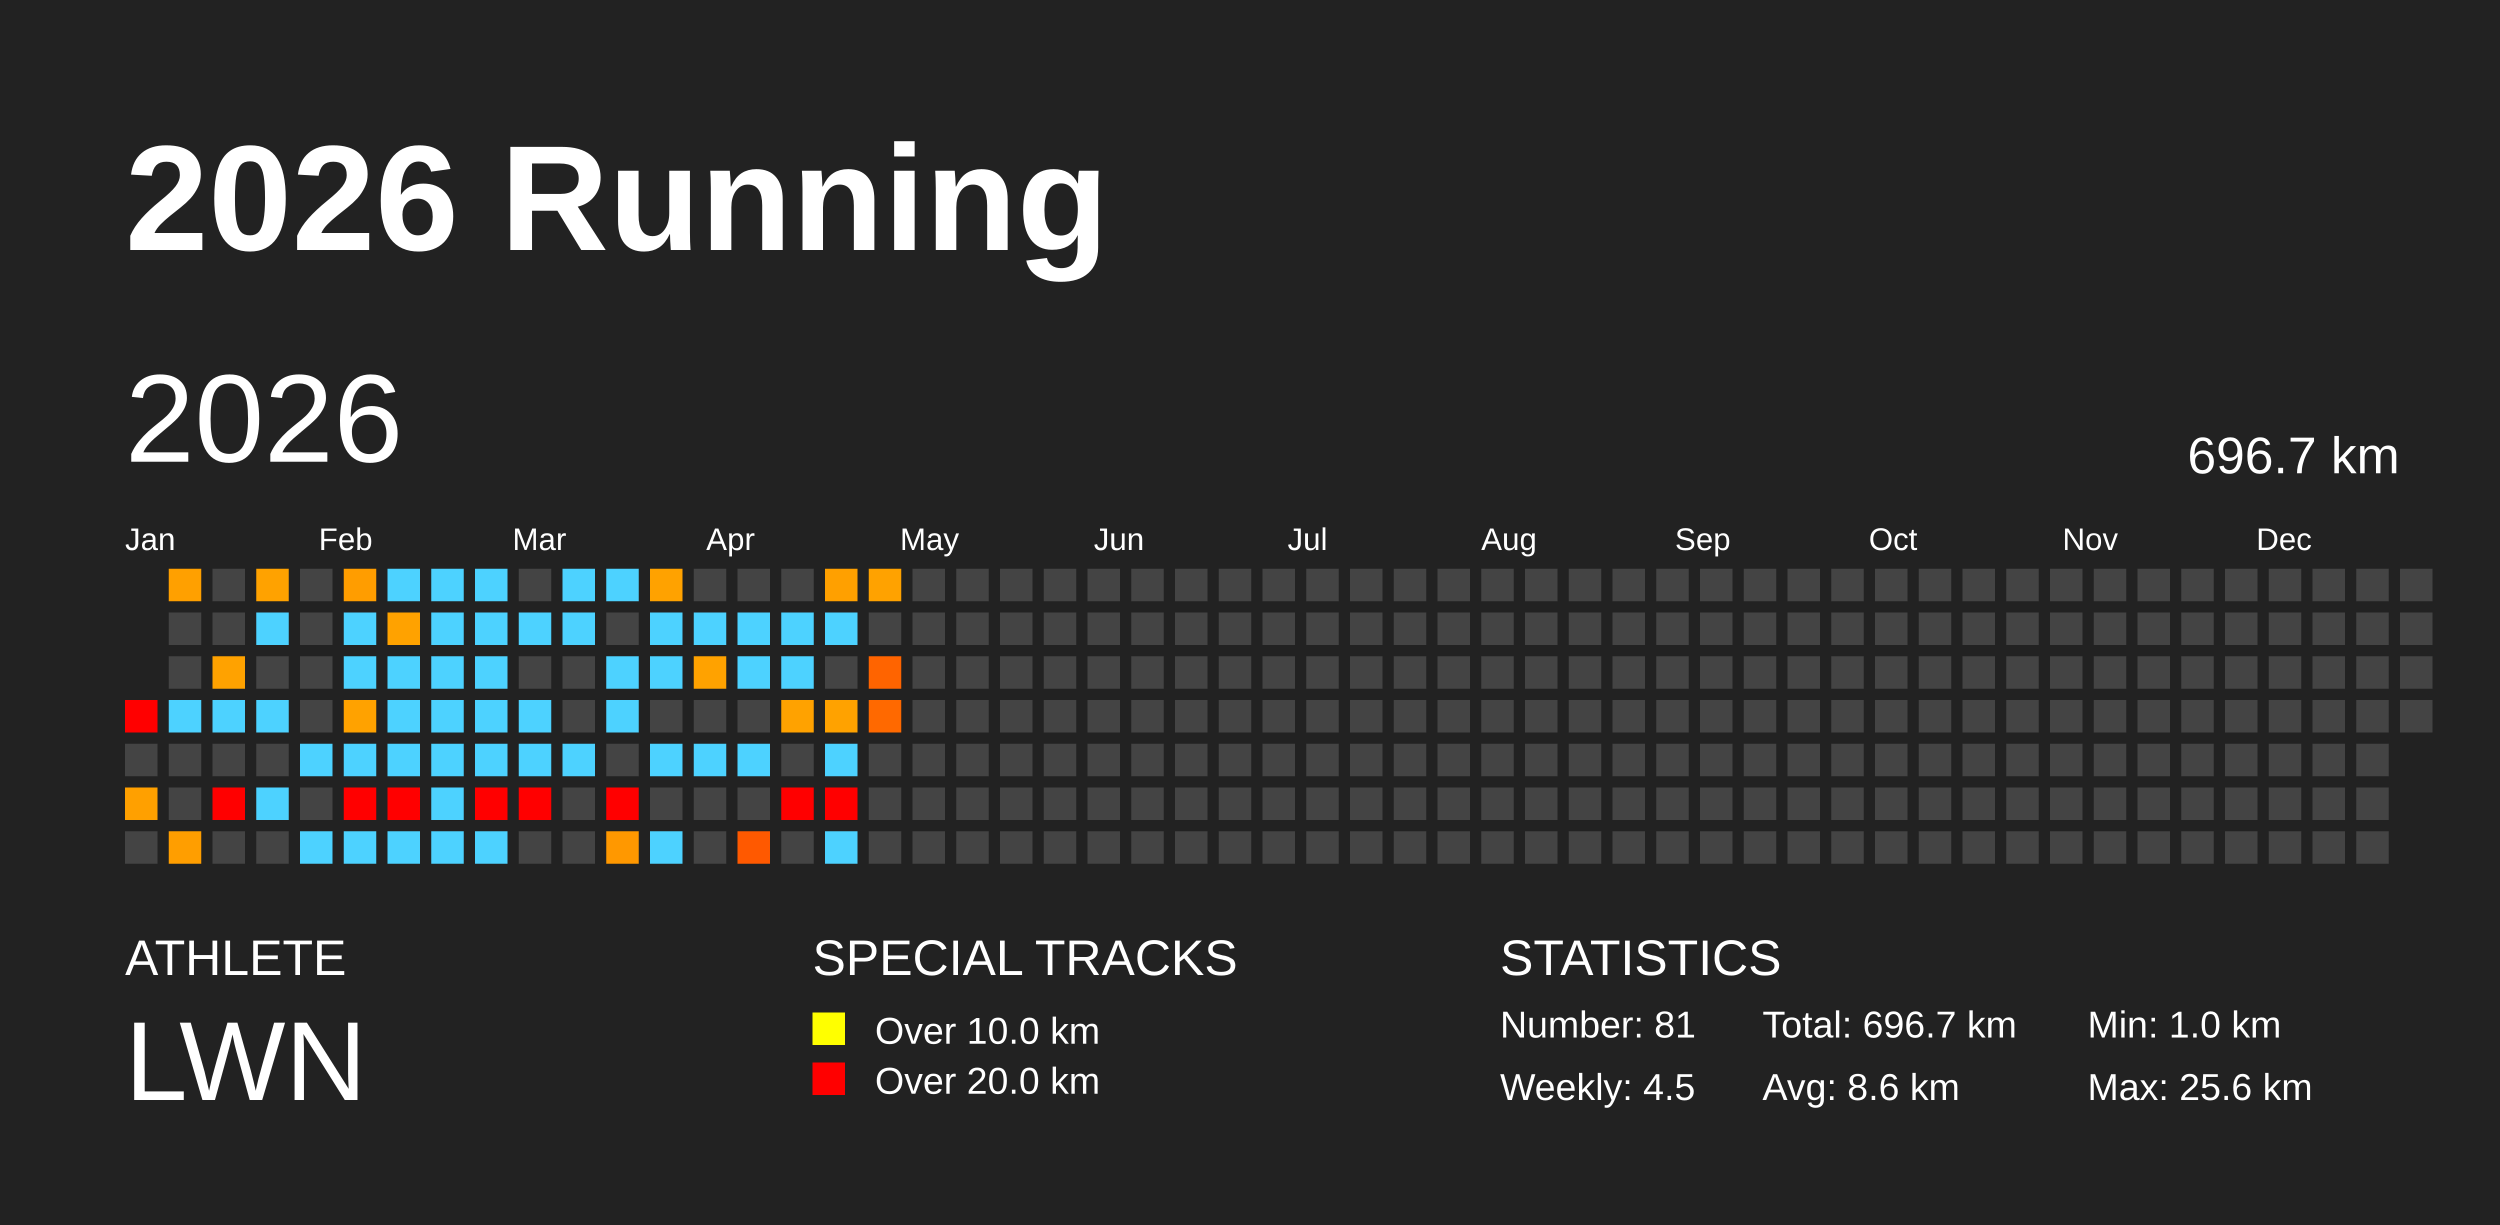
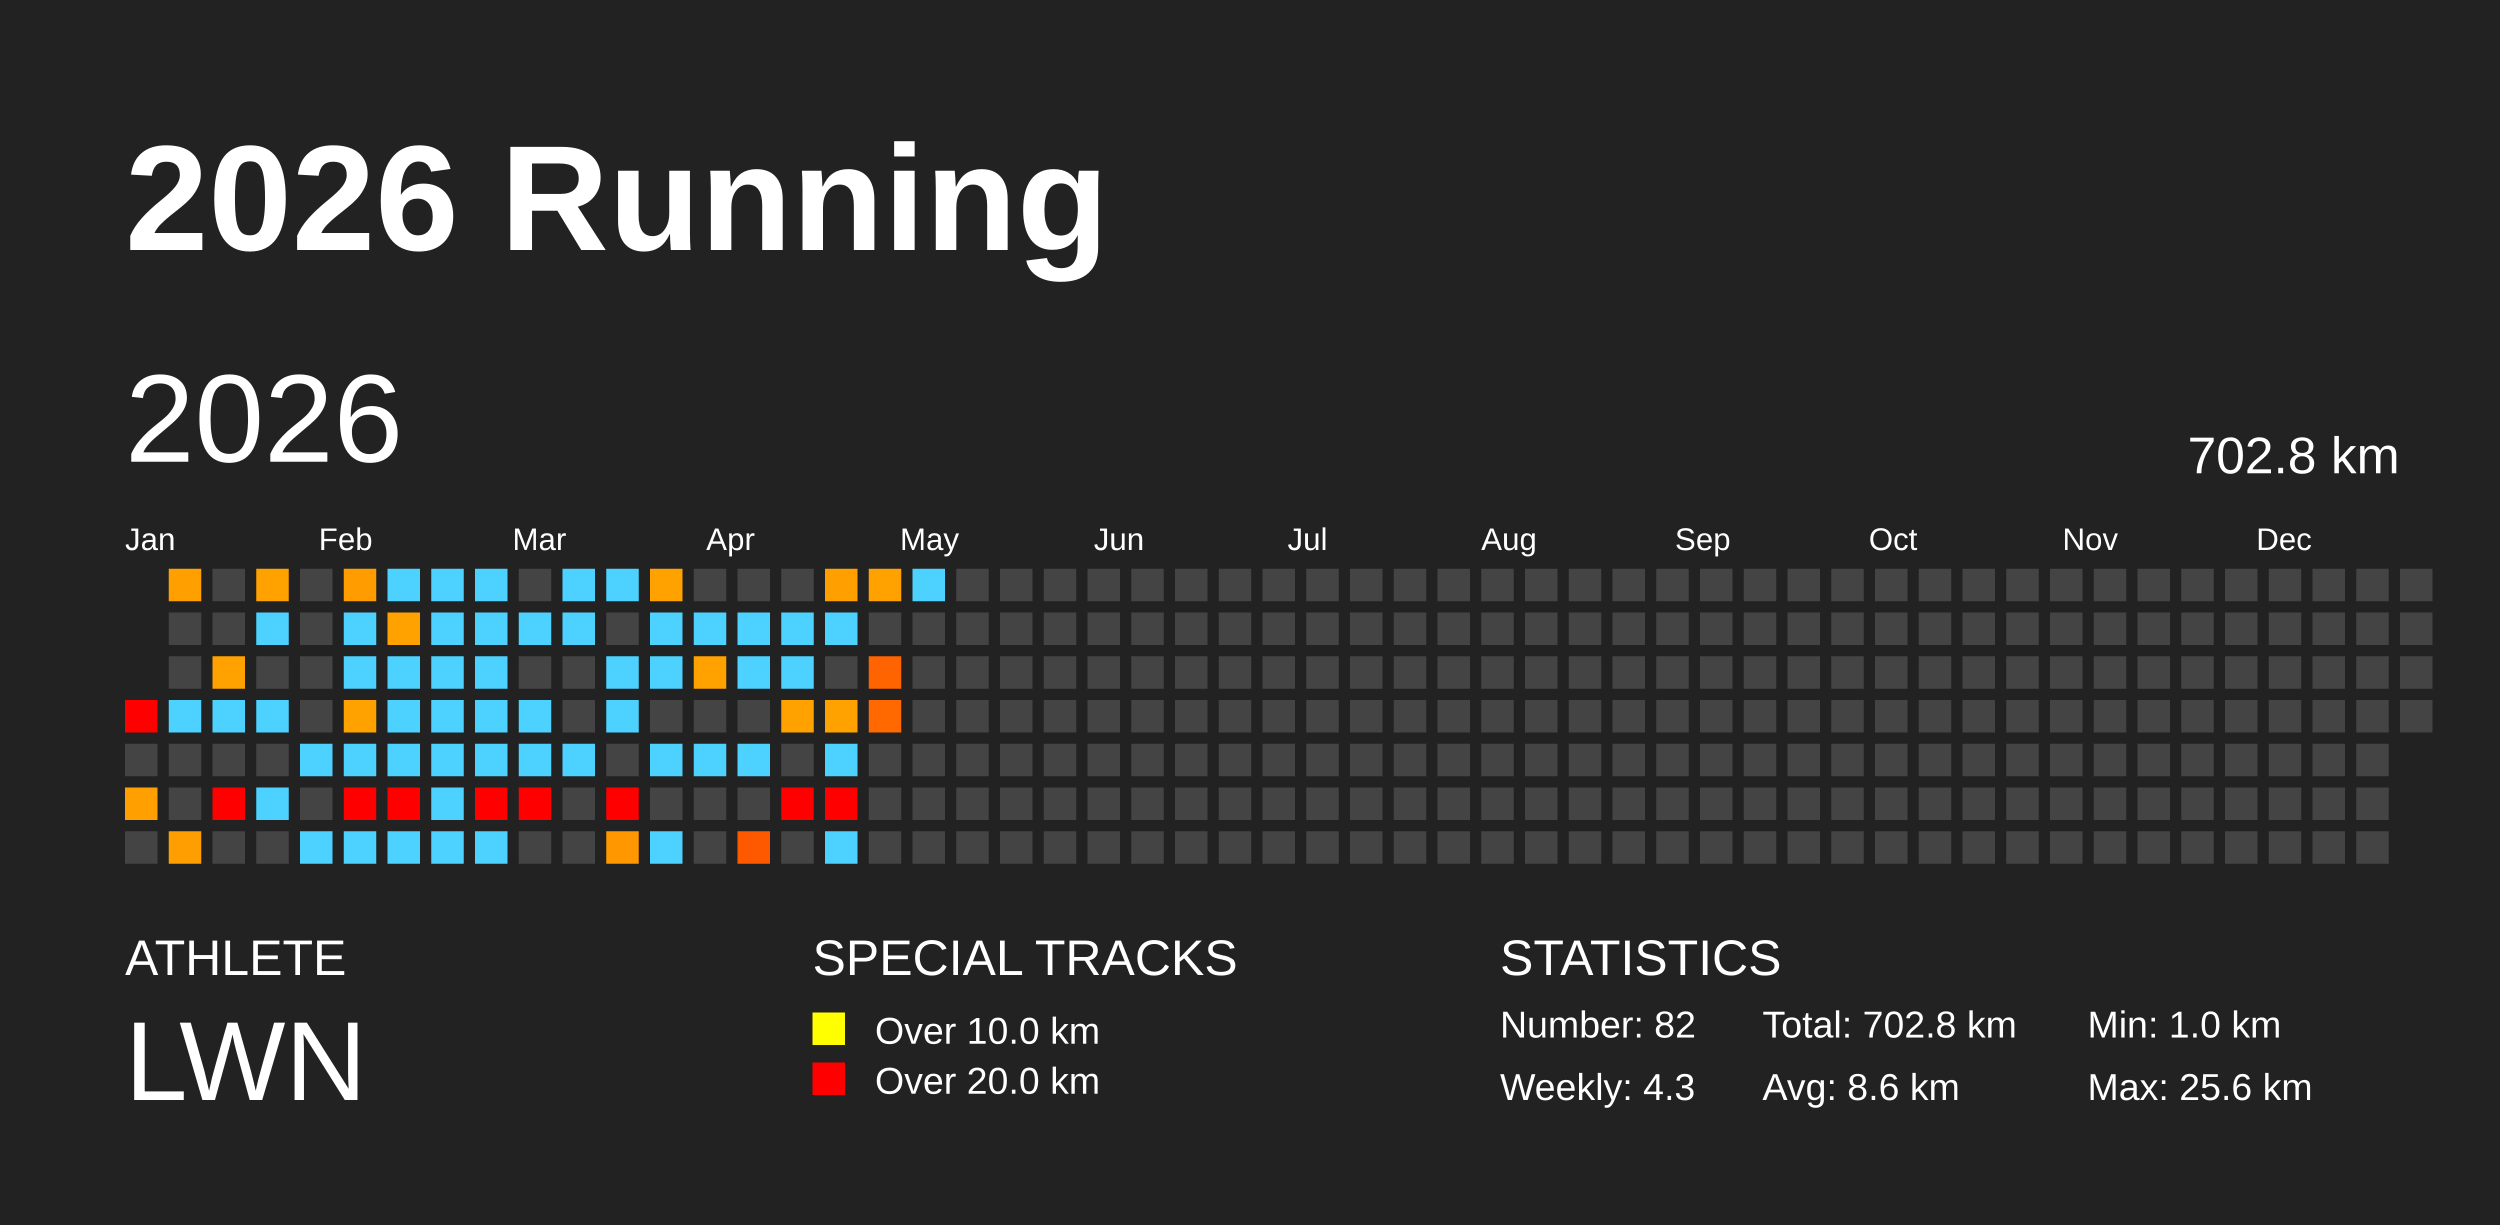
<svg xmlns="http://www.w3.org/2000/svg" baseProfile="full" height="98mm" version="1.1" viewBox="0,0,200,98" width="200mm">
  <defs />
  <rect fill="#222222" height="98" width="200" x="0" y="0" />
  <text fill="#FFFFFF" style="font-size:12px; font-family:Arial; font-weight:bold;" x="10" y="20">2026 Running</text>
  <text fill="#FFFFFF" style="font-size:4px; font-family:Arial" x="10" y="78">ATHLETE</text>
  <text fill="#FFFFFF" style="font-size:9px; font-family:Arial" x="10" y="88">LWN</text>
  <text fill="#FFFFFF" style="font-size:4px; font-family:Arial" x="65" y="78">SPECIAL TRACKS</text>
  <rect fill="yellow" height="2.6" width="2.6" x="65" y="81" />
  <text fill="#FFFFFF" style="font-size:3px; font-family:Arial" x="70" y="83.5">Over 10.0 km</text>
  <rect fill="red" height="2.6" width="2.6" x="65" y="85" />
  <text fill="#FFFFFF" style="font-size:3px; font-family:Arial" x="70" y="87.5">Over 20.0 km</text>
  <text fill="#FFFFFF" style="font-size:4px; font-family:Arial" x="120" y="78">STATISTICS</text>
-   <text fill="#FFFFFF" style="font-size:3px; font-family:Arial" x="120" y="83">Number: 81</text>
-   <text fill="#FFFFFF" style="font-size:3px; font-family:Arial" x="120" y="88">Weekly: 4.5</text>
-   <text fill="#FFFFFF" style="font-size:3px; font-family:Arial" x="141" y="83">Total: 696.7 km</text>
+   <text fill="#FFFFFF" style="font-size:3px; font-family:Arial" x="120" y="83">Number: 82</text>
+   <text fill="#FFFFFF" style="font-size:3px; font-family:Arial" x="120" y="88">Weekly: 4.3</text>
+   <text fill="#FFFFFF" style="font-size:3px; font-family:Arial" x="141" y="83">Total: 702.8 km</text>
  <text fill="#FFFFFF" style="font-size:3px; font-family:Arial" x="141" y="88">Avg: 8.6 km</text>
  <text fill="#FFFFFF" style="font-size:3px; font-family:Arial" x="167" y="83">Min: 1.0 km</text>
  <text fill="#FFFFFF" style="font-size:3px; font-family:Arial" x="167" y="88">Max: 25.6 km</text>
  <text dominant-baseline="hanging" fill="#FFFFFF" style="font-size:10.0px; font-family:Arial;" x="10" y="30">2026</text>
-   <text dominant-baseline="hanging" fill="#FFFFFF" style="font-size:4.125px; font-family:Arial;" x="175" y="35">696.7 km</text>
+   <text dominant-baseline="hanging" fill="#FFFFFF" style="font-size:4.125px; font-family:Arial;" x="175" y="35">702.8 km</text>
  <text fill="#FFFFFF" style="font-size:2.5px; font-family:Arial" x="10.0" y="44">Jan</text>
  <text fill="#FFFFFF" style="font-size:2.5px; font-family:Arial" x="25.5" y="44">Feb</text>
  <text fill="#FFFFFF" style="font-size:2.5px; font-family:Arial" x="41.0" y="44">Mar</text>
  <text fill="#FFFFFF" style="font-size:2.5px; font-family:Arial" x="56.5" y="44">Apr</text>
  <text fill="#FFFFFF" style="font-size:2.5px; font-family:Arial" x="72.0" y="44">May</text>
  <text fill="#FFFFFF" style="font-size:2.5px; font-family:Arial" x="87.5" y="44">Jun</text>
  <text fill="#FFFFFF" style="font-size:2.5px; font-family:Arial" x="103.0" y="44">Jul</text>
  <text fill="#FFFFFF" style="font-size:2.5px; font-family:Arial" x="118.5" y="44">Aug</text>
  <text fill="#FFFFFF" style="font-size:2.5px; font-family:Arial" x="134.0" y="44">Sep</text>
  <text fill="#FFFFFF" style="font-size:2.5px; font-family:Arial" x="149.5" y="44">Oct</text>
  <text fill="#FFFFFF" style="font-size:2.5px; font-family:Arial" x="165.0" y="44">Nov</text>
  <text fill="#FFFFFF" style="font-size:2.5px; font-family:Arial" x="180.5" y="44">Dec</text>
  <rect fill="red" height="2.6" width="2.6" x="10.0" y="56.0" />
  <rect fill="#444444" height="2.6" width="2.6" x="10.0" y="59.5" />
  <rect fill="#ffa000" height="2.6" width="2.6" x="10.0" y="63.0" />
  <rect fill="#444444" height="2.6" width="2.6" x="10.0" y="66.5" />
  <rect fill="#ffa000" height="2.6" width="2.6" x="13.5" y="45.5" />
  <rect fill="#444444" height="2.6" width="2.6" x="13.5" y="49.0" />
  <rect fill="#444444" height="2.6" width="2.6" x="13.5" y="52.5" />
  <rect fill="#4dd2ff" height="2.6" width="2.6" x="13.5" y="56.0" />
  <rect fill="#444444" height="2.6" width="2.6" x="13.5" y="59.5" />
  <rect fill="#444444" height="2.6" width="2.6" x="13.5" y="63.0" />
  <rect fill="#ff9e00" height="2.6" width="2.6" x="13.5" y="66.5" />
  <rect fill="#444444" height="2.6" width="2.6" x="17.0" y="45.5" />
  <rect fill="#444444" height="2.6" width="2.6" x="17.0" y="49.0" />
  <rect fill="#ffa200" height="2.6" width="2.6" x="17.0" y="52.5" />
  <rect fill="#4dd2ff" height="2.6" width="2.6" x="17.0" y="56.0" />
  <rect fill="#444444" height="2.6" width="2.6" x="17.0" y="59.5" />
  <rect fill="red" height="2.6" width="2.6" x="17.0" y="63.0" />
  <rect fill="#444444" height="2.6" width="2.6" x="17.0" y="66.5" />
  <rect fill="#ffa200" height="2.6" width="2.6" x="20.5" y="45.5" />
  <rect fill="#4dd2ff" height="2.6" width="2.6" x="20.5" y="49.0" />
  <rect fill="#444444" height="2.6" width="2.6" x="20.5" y="52.5" />
  <rect fill="#4dd2ff" height="2.6" width="2.6" x="20.5" y="56.0" />
  <rect fill="#444444" height="2.6" width="2.6" x="20.5" y="59.5" />
  <rect fill="#4dd2ff" height="2.6" width="2.6" x="20.5" y="63.0" />
  <rect fill="#444444" height="2.6" width="2.6" x="20.5" y="66.5" />
  <rect fill="#444444" height="2.6" width="2.6" x="24.0" y="45.5" />
  <rect fill="#444444" height="2.6" width="2.6" x="24.0" y="49.0" />
  <rect fill="#444444" height="2.6" width="2.6" x="24.0" y="52.5" />
  <rect fill="#444444" height="2.6" width="2.6" x="24.0" y="56.0" />
  <rect fill="#4dd2ff" height="2.6" width="2.6" x="24.0" y="59.5" />
  <rect fill="#444444" height="2.6" width="2.6" x="24.0" y="63.0" />
  <rect fill="#4dd2ff" height="2.6" width="2.6" x="24.0" y="66.5" />
  <rect fill="#ff9d00" height="2.6" width="2.6" x="27.5" y="45.5" />
  <rect fill="#4dd2ff" height="2.6" width="2.6" x="27.5" y="49.0" />
  <rect fill="#4dd2ff" height="2.6" width="2.6" x="27.5" y="52.5" />
  <rect fill="#ffa200" height="2.6" width="2.6" x="27.5" y="56.0" />
  <rect fill="#4dd2ff" height="2.6" width="2.6" x="27.5" y="59.5" />
  <rect fill="red" height="2.6" width="2.6" x="27.5" y="63.0" />
  <rect fill="#4dd2ff" height="2.6" width="2.6" x="27.5" y="66.5" />
  <rect fill="#4dd2ff" height="2.6" width="2.6" x="31.0" y="45.5" />
  <rect fill="#ffa200" height="2.6" width="2.6" x="31.0" y="49.0" />
  <rect fill="#4dd2ff" height="2.6" width="2.6" x="31.0" y="52.5" />
  <rect fill="#4dd2ff" height="2.6" width="2.6" x="31.0" y="56.0" />
  <rect fill="#4dd2ff" height="2.6" width="2.6" x="31.0" y="59.5" />
  <rect fill="red" height="2.6" width="2.6" x="31.0" y="63.0" />
  <rect fill="#4dd2ff" height="2.6" width="2.6" x="31.0" y="66.5" />
  <rect fill="#4dd2ff" height="2.6" width="2.6" x="34.5" y="45.5" />
  <rect fill="#4dd2ff" height="2.6" width="2.6" x="34.5" y="49.0" />
  <rect fill="#4dd2ff" height="2.6" width="2.6" x="34.5" y="52.5" />
  <rect fill="#4dd2ff" height="2.6" width="2.6" x="34.5" y="56.0" />
  <rect fill="#4dd2ff" height="2.6" width="2.6" x="34.5" y="59.5" />
  <rect fill="#4dd2ff" height="2.6" width="2.6" x="34.5" y="63.0" />
  <rect fill="#4dd2ff" height="2.6" width="2.6" x="34.5" y="66.5" />
  <rect fill="#4dd2ff" height="2.6" width="2.6" x="38.0" y="45.5" />
  <rect fill="#4dd2ff" height="2.6" width="2.6" x="38.0" y="49.0" />
  <rect fill="#4dd2ff" height="2.6" width="2.6" x="38.0" y="52.5" />
  <rect fill="#4dd2ff" height="2.6" width="2.6" x="38.0" y="56.0" />
  <rect fill="#4dd2ff" height="2.6" width="2.6" x="38.0" y="59.5" />
  <rect fill="red" height="2.6" width="2.6" x="38.0" y="63.0" />
  <rect fill="#4dd2ff" height="2.6" width="2.6" x="38.0" y="66.5" />
  <rect fill="#444444" height="2.6" width="2.6" x="41.5" y="45.5" />
  <rect fill="#4dd2ff" height="2.6" width="2.6" x="41.5" y="49.0" />
  <rect fill="#444444" height="2.6" width="2.6" x="41.5" y="52.5" />
  <rect fill="#4dd2ff" height="2.6" width="2.6" x="41.5" y="56.0" />
  <rect fill="#4dd2ff" height="2.6" width="2.6" x="41.5" y="59.5" />
  <rect fill="red" height="2.6" width="2.6" x="41.5" y="63.0" />
  <rect fill="#444444" height="2.6" width="2.6" x="41.5" y="66.5" />
  <rect fill="#4dd2ff" height="2.6" width="2.6" x="45.0" y="45.5" />
  <rect fill="#4dd2ff" height="2.6" width="2.6" x="45.0" y="49.0" />
  <rect fill="#444444" height="2.6" width="2.6" x="45.0" y="52.5" />
  <rect fill="#444444" height="2.6" width="2.6" x="45.0" y="56.0" />
  <rect fill="#4dd2ff" height="2.6" width="2.6" x="45.0" y="59.5" />
  <rect fill="#444444" height="2.6" width="2.6" x="45.0" y="63.0" />
  <rect fill="#444444" height="2.6" width="2.6" x="45.0" y="66.5" />
  <rect fill="#4dd2ff" height="2.6" width="2.6" x="48.5" y="45.5" />
  <rect fill="#444444" height="2.6" width="2.6" x="48.5" y="49.0" />
  <rect fill="#4dd2ff" height="2.6" width="2.6" x="48.5" y="52.5" />
  <rect fill="#4dd2ff" height="2.6" width="2.6" x="48.5" y="56.0" />
  <rect fill="#444444" height="2.6" width="2.6" x="48.5" y="59.5" />
  <rect fill="red" height="2.6" width="2.6" x="48.5" y="63.0" />
  <rect fill="#ff9800" height="2.6" width="2.6" x="48.5" y="66.5" />
  <rect fill="#ffa200" height="2.6" width="2.6" x="52.0" y="45.5" />
  <rect fill="#4dd2ff" height="2.6" width="2.6" x="52.0" y="49.0" />
  <rect fill="#4dd2ff" height="2.6" width="2.6" x="52.0" y="52.5" />
  <rect fill="#444444" height="2.6" width="2.6" x="52.0" y="56.0" />
  <rect fill="#4dd2ff" height="2.6" width="2.6" x="52.0" y="59.5" />
  <rect fill="#444444" height="2.6" width="2.6" x="52.0" y="63.0" />
  <rect fill="#4dd2ff" height="2.6" width="2.6" x="52.0" y="66.5" />
  <rect fill="#444444" height="2.6" width="2.6" x="55.5" y="45.5" />
  <rect fill="#4dd2ff" height="2.6" width="2.6" x="55.5" y="49.0" />
  <rect fill="#ffa200" height="2.6" width="2.6" x="55.5" y="52.5" />
  <rect fill="#444444" height="2.6" width="2.6" x="55.5" y="56.0" />
  <rect fill="#4dd2ff" height="2.6" width="2.6" x="55.5" y="59.5" />
  <rect fill="#444444" height="2.6" width="2.6" x="55.5" y="63.0" />
  <rect fill="#444444" height="2.6" width="2.6" x="55.5" y="66.5" />
  <rect fill="#444444" height="2.6" width="2.6" x="59.0" y="45.5" />
  <rect fill="#4dd2ff" height="2.6" width="2.6" x="59.0" y="49.0" />
  <rect fill="#4dd2ff" height="2.6" width="2.6" x="59.0" y="52.5" />
  <rect fill="#444444" height="2.6" width="2.6" x="59.0" y="56.0" />
  <rect fill="#4dd2ff" height="2.6" width="2.6" x="59.0" y="59.5" />
  <rect fill="#444444" height="2.6" width="2.6" x="59.0" y="63.0" />
  <rect fill="#ff5900" height="2.6" width="2.6" x="59.0" y="66.5" />
  <rect fill="#444444" height="2.6" width="2.6" x="62.5" y="45.5" />
  <rect fill="#4dd2ff" height="2.6" width="2.6" x="62.5" y="49.0" />
  <rect fill="#4dd2ff" height="2.6" width="2.6" x="62.5" y="52.5" />
  <rect fill="#ffa200" height="2.6" width="2.6" x="62.5" y="56.0" />
  <rect fill="#444444" height="2.6" width="2.6" x="62.5" y="59.5" />
  <rect fill="red" height="2.6" width="2.6" x="62.5" y="63.0" />
  <rect fill="#444444" height="2.6" width="2.6" x="62.5" y="66.5" />
  <rect fill="#ffa000" height="2.6" width="2.6" x="66.0" y="45.5" />
  <rect fill="#4dd2ff" height="2.6" width="2.6" x="66.0" y="49.0" />
  <rect fill="#444444" height="2.6" width="2.6" x="66.0" y="52.5" />
  <rect fill="#ffa200" height="2.6" width="2.6" x="66.0" y="56.0" />
  <rect fill="#4dd2ff" height="2.6" width="2.6" x="66.0" y="59.5" />
  <rect fill="red" height="2.6" width="2.6" x="66.0" y="63.0" />
  <rect fill="#4dd2ff" height="2.6" width="2.6" x="66.0" y="66.5" />
  <rect fill="#ffa200" height="2.6" width="2.6" x="69.5" y="45.5" />
  <rect fill="#444444" height="2.6" width="2.6" x="69.5" y="49.0" />
  <rect fill="#ff6400" height="2.6" width="2.6" x="69.5" y="52.5" />
  <rect fill="#ff6900" height="2.6" width="2.6" x="69.5" y="56.0" />
  <rect fill="#444444" height="2.6" width="2.6" x="69.5" y="59.5" />
  <rect fill="#444444" height="2.6" width="2.6" x="69.5" y="63.0" />
  <rect fill="#444444" height="2.6" width="2.6" x="69.5" y="66.5" />
-   <rect fill="#444444" height="2.6" width="2.6" x="73.0" y="45.5" />
+   <rect fill="#4dd2ff" height="2.6" width="2.6" x="73.0" y="45.5" />
  <rect fill="#444444" height="2.6" width="2.6" x="73.0" y="49.0" />
  <rect fill="#444444" height="2.6" width="2.6" x="73.0" y="52.5" />
  <rect fill="#444444" height="2.6" width="2.6" x="73.0" y="56.0" />
  <rect fill="#444444" height="2.6" width="2.6" x="73.0" y="59.5" />
  <rect fill="#444444" height="2.6" width="2.6" x="73.0" y="63.0" />
  <rect fill="#444444" height="2.6" width="2.6" x="73.0" y="66.5" />
  <rect fill="#444444" height="2.6" width="2.6" x="76.5" y="45.5" />
  <rect fill="#444444" height="2.6" width="2.6" x="76.5" y="49.0" />
  <rect fill="#444444" height="2.6" width="2.6" x="76.5" y="52.5" />
  <rect fill="#444444" height="2.6" width="2.6" x="76.5" y="56.0" />
  <rect fill="#444444" height="2.6" width="2.6" x="76.5" y="59.5" />
  <rect fill="#444444" height="2.6" width="2.6" x="76.5" y="63.0" />
  <rect fill="#444444" height="2.6" width="2.6" x="76.5" y="66.5" />
  <rect fill="#444444" height="2.6" width="2.6" x="80.0" y="45.5" />
  <rect fill="#444444" height="2.6" width="2.6" x="80.0" y="49.0" />
  <rect fill="#444444" height="2.6" width="2.6" x="80.0" y="52.5" />
  <rect fill="#444444" height="2.6" width="2.6" x="80.0" y="56.0" />
  <rect fill="#444444" height="2.6" width="2.6" x="80.0" y="59.5" />
  <rect fill="#444444" height="2.6" width="2.6" x="80.0" y="63.0" />
  <rect fill="#444444" height="2.6" width="2.6" x="80.0" y="66.5" />
  <rect fill="#444444" height="2.6" width="2.6" x="83.5" y="45.5" />
  <rect fill="#444444" height="2.6" width="2.6" x="83.5" y="49.0" />
  <rect fill="#444444" height="2.6" width="2.6" x="83.5" y="52.5" />
  <rect fill="#444444" height="2.6" width="2.6" x="83.5" y="56.0" />
  <rect fill="#444444" height="2.6" width="2.6" x="83.5" y="59.5" />
  <rect fill="#444444" height="2.6" width="2.6" x="83.5" y="63.0" />
  <rect fill="#444444" height="2.6" width="2.6" x="83.5" y="66.5" />
  <rect fill="#444444" height="2.6" width="2.6" x="87.0" y="45.5" />
  <rect fill="#444444" height="2.6" width="2.6" x="87.0" y="49.0" />
  <rect fill="#444444" height="2.6" width="2.6" x="87.0" y="52.5" />
  <rect fill="#444444" height="2.6" width="2.6" x="87.0" y="56.0" />
  <rect fill="#444444" height="2.6" width="2.6" x="87.0" y="59.5" />
  <rect fill="#444444" height="2.6" width="2.6" x="87.0" y="63.0" />
  <rect fill="#444444" height="2.6" width="2.6" x="87.0" y="66.5" />
  <rect fill="#444444" height="2.6" width="2.6" x="90.5" y="45.5" />
  <rect fill="#444444" height="2.6" width="2.6" x="90.5" y="49.0" />
  <rect fill="#444444" height="2.6" width="2.6" x="90.5" y="52.5" />
  <rect fill="#444444" height="2.6" width="2.6" x="90.5" y="56.0" />
  <rect fill="#444444" height="2.6" width="2.6" x="90.5" y="59.5" />
  <rect fill="#444444" height="2.6" width="2.6" x="90.5" y="63.0" />
  <rect fill="#444444" height="2.6" width="2.6" x="90.5" y="66.5" />
  <rect fill="#444444" height="2.6" width="2.6" x="94.0" y="45.5" />
  <rect fill="#444444" height="2.6" width="2.6" x="94.0" y="49.0" />
  <rect fill="#444444" height="2.6" width="2.6" x="94.0" y="52.5" />
  <rect fill="#444444" height="2.6" width="2.6" x="94.0" y="56.0" />
  <rect fill="#444444" height="2.6" width="2.6" x="94.0" y="59.5" />
  <rect fill="#444444" height="2.6" width="2.6" x="94.0" y="63.0" />
  <rect fill="#444444" height="2.6" width="2.6" x="94.0" y="66.5" />
  <rect fill="#444444" height="2.6" width="2.6" x="97.5" y="45.5" />
  <rect fill="#444444" height="2.6" width="2.6" x="97.5" y="49.0" />
  <rect fill="#444444" height="2.6" width="2.6" x="97.5" y="52.5" />
  <rect fill="#444444" height="2.6" width="2.6" x="97.5" y="56.0" />
  <rect fill="#444444" height="2.6" width="2.6" x="97.5" y="59.5" />
  <rect fill="#444444" height="2.6" width="2.6" x="97.5" y="63.0" />
  <rect fill="#444444" height="2.6" width="2.6" x="97.5" y="66.5" />
  <rect fill="#444444" height="2.6" width="2.6" x="101.0" y="45.5" />
  <rect fill="#444444" height="2.6" width="2.6" x="101.0" y="49.0" />
  <rect fill="#444444" height="2.6" width="2.6" x="101.0" y="52.5" />
  <rect fill="#444444" height="2.6" width="2.6" x="101.0" y="56.0" />
  <rect fill="#444444" height="2.6" width="2.6" x="101.0" y="59.5" />
  <rect fill="#444444" height="2.6" width="2.6" x="101.0" y="63.0" />
  <rect fill="#444444" height="2.6" width="2.6" x="101.0" y="66.5" />
  <rect fill="#444444" height="2.6" width="2.6" x="104.5" y="45.5" />
  <rect fill="#444444" height="2.6" width="2.6" x="104.5" y="49.0" />
  <rect fill="#444444" height="2.6" width="2.6" x="104.5" y="52.5" />
  <rect fill="#444444" height="2.6" width="2.6" x="104.5" y="56.0" />
  <rect fill="#444444" height="2.6" width="2.6" x="104.5" y="59.5" />
  <rect fill="#444444" height="2.6" width="2.6" x="104.5" y="63.0" />
  <rect fill="#444444" height="2.6" width="2.6" x="104.5" y="66.5" />
  <rect fill="#444444" height="2.6" width="2.6" x="108.0" y="45.5" />
  <rect fill="#444444" height="2.6" width="2.6" x="108.0" y="49.0" />
  <rect fill="#444444" height="2.6" width="2.6" x="108.0" y="52.5" />
  <rect fill="#444444" height="2.6" width="2.6" x="108.0" y="56.0" />
  <rect fill="#444444" height="2.6" width="2.6" x="108.0" y="59.5" />
  <rect fill="#444444" height="2.6" width="2.6" x="108.0" y="63.0" />
  <rect fill="#444444" height="2.6" width="2.6" x="108.0" y="66.5" />
  <rect fill="#444444" height="2.6" width="2.6" x="111.5" y="45.5" />
  <rect fill="#444444" height="2.6" width="2.6" x="111.5" y="49.0" />
  <rect fill="#444444" height="2.6" width="2.6" x="111.5" y="52.5" />
  <rect fill="#444444" height="2.6" width="2.6" x="111.5" y="56.0" />
  <rect fill="#444444" height="2.6" width="2.6" x="111.5" y="59.5" />
  <rect fill="#444444" height="2.6" width="2.6" x="111.5" y="63.0" />
  <rect fill="#444444" height="2.6" width="2.6" x="111.5" y="66.5" />
  <rect fill="#444444" height="2.6" width="2.6" x="115.0" y="45.5" />
  <rect fill="#444444" height="2.6" width="2.6" x="115.0" y="49.0" />
  <rect fill="#444444" height="2.6" width="2.6" x="115.0" y="52.5" />
  <rect fill="#444444" height="2.6" width="2.6" x="115.0" y="56.0" />
  <rect fill="#444444" height="2.6" width="2.6" x="115.0" y="59.5" />
  <rect fill="#444444" height="2.6" width="2.6" x="115.0" y="63.0" />
  <rect fill="#444444" height="2.6" width="2.6" x="115.0" y="66.5" />
  <rect fill="#444444" height="2.6" width="2.6" x="118.5" y="45.5" />
  <rect fill="#444444" height="2.6" width="2.6" x="118.5" y="49.0" />
  <rect fill="#444444" height="2.6" width="2.6" x="118.5" y="52.5" />
  <rect fill="#444444" height="2.6" width="2.6" x="118.5" y="56.0" />
  <rect fill="#444444" height="2.6" width="2.6" x="118.5" y="59.5" />
  <rect fill="#444444" height="2.6" width="2.6" x="118.5" y="63.0" />
  <rect fill="#444444" height="2.6" width="2.6" x="118.5" y="66.5" />
  <rect fill="#444444" height="2.6" width="2.6" x="122.0" y="45.5" />
  <rect fill="#444444" height="2.6" width="2.6" x="122.0" y="49.0" />
  <rect fill="#444444" height="2.6" width="2.6" x="122.0" y="52.5" />
  <rect fill="#444444" height="2.6" width="2.6" x="122.0" y="56.0" />
  <rect fill="#444444" height="2.6" width="2.6" x="122.0" y="59.5" />
  <rect fill="#444444" height="2.6" width="2.6" x="122.0" y="63.0" />
  <rect fill="#444444" height="2.6" width="2.6" x="122.0" y="66.5" />
  <rect fill="#444444" height="2.6" width="2.6" x="125.5" y="45.5" />
  <rect fill="#444444" height="2.6" width="2.6" x="125.5" y="49.0" />
  <rect fill="#444444" height="2.6" width="2.6" x="125.5" y="52.5" />
  <rect fill="#444444" height="2.6" width="2.6" x="125.5" y="56.0" />
  <rect fill="#444444" height="2.6" width="2.6" x="125.5" y="59.5" />
  <rect fill="#444444" height="2.6" width="2.6" x="125.5" y="63.0" />
  <rect fill="#444444" height="2.6" width="2.6" x="125.5" y="66.5" />
  <rect fill="#444444" height="2.6" width="2.6" x="129.0" y="45.5" />
  <rect fill="#444444" height="2.6" width="2.6" x="129.0" y="49.0" />
  <rect fill="#444444" height="2.6" width="2.6" x="129.0" y="52.5" />
  <rect fill="#444444" height="2.6" width="2.6" x="129.0" y="56.0" />
  <rect fill="#444444" height="2.6" width="2.6" x="129.0" y="59.5" />
  <rect fill="#444444" height="2.6" width="2.6" x="129.0" y="63.0" />
  <rect fill="#444444" height="2.6" width="2.6" x="129.0" y="66.5" />
  <rect fill="#444444" height="2.6" width="2.6" x="132.5" y="45.5" />
  <rect fill="#444444" height="2.6" width="2.6" x="132.5" y="49.0" />
  <rect fill="#444444" height="2.6" width="2.6" x="132.5" y="52.5" />
  <rect fill="#444444" height="2.6" width="2.6" x="132.5" y="56.0" />
  <rect fill="#444444" height="2.6" width="2.6" x="132.5" y="59.5" />
  <rect fill="#444444" height="2.6" width="2.6" x="132.5" y="63.0" />
  <rect fill="#444444" height="2.6" width="2.6" x="132.5" y="66.5" />
  <rect fill="#444444" height="2.6" width="2.6" x="136.0" y="45.5" />
  <rect fill="#444444" height="2.6" width="2.6" x="136.0" y="49.0" />
  <rect fill="#444444" height="2.6" width="2.6" x="136.0" y="52.5" />
  <rect fill="#444444" height="2.6" width="2.6" x="136.0" y="56.0" />
  <rect fill="#444444" height="2.6" width="2.6" x="136.0" y="59.5" />
  <rect fill="#444444" height="2.6" width="2.6" x="136.0" y="63.0" />
  <rect fill="#444444" height="2.6" width="2.6" x="136.0" y="66.5" />
  <rect fill="#444444" height="2.6" width="2.6" x="139.5" y="45.5" />
  <rect fill="#444444" height="2.6" width="2.6" x="139.5" y="49.0" />
  <rect fill="#444444" height="2.6" width="2.6" x="139.5" y="52.5" />
  <rect fill="#444444" height="2.6" width="2.6" x="139.5" y="56.0" />
  <rect fill="#444444" height="2.6" width="2.6" x="139.5" y="59.5" />
  <rect fill="#444444" height="2.6" width="2.6" x="139.5" y="63.0" />
  <rect fill="#444444" height="2.6" width="2.6" x="139.5" y="66.5" />
  <rect fill="#444444" height="2.6" width="2.6" x="143.0" y="45.5" />
  <rect fill="#444444" height="2.6" width="2.6" x="143.0" y="49.0" />
  <rect fill="#444444" height="2.6" width="2.6" x="143.0" y="52.5" />
  <rect fill="#444444" height="2.6" width="2.6" x="143.0" y="56.0" />
  <rect fill="#444444" height="2.6" width="2.6" x="143.0" y="59.5" />
  <rect fill="#444444" height="2.6" width="2.6" x="143.0" y="63.0" />
  <rect fill="#444444" height="2.6" width="2.6" x="143.0" y="66.5" />
  <rect fill="#444444" height="2.6" width="2.6" x="146.5" y="45.5" />
  <rect fill="#444444" height="2.6" width="2.6" x="146.5" y="49.0" />
  <rect fill="#444444" height="2.6" width="2.6" x="146.5" y="52.5" />
  <rect fill="#444444" height="2.6" width="2.6" x="146.5" y="56.0" />
  <rect fill="#444444" height="2.6" width="2.6" x="146.5" y="59.5" />
  <rect fill="#444444" height="2.6" width="2.6" x="146.5" y="63.0" />
  <rect fill="#444444" height="2.6" width="2.6" x="146.5" y="66.5" />
  <rect fill="#444444" height="2.6" width="2.6" x="150.0" y="45.5" />
  <rect fill="#444444" height="2.6" width="2.6" x="150.0" y="49.0" />
  <rect fill="#444444" height="2.6" width="2.6" x="150.0" y="52.5" />
  <rect fill="#444444" height="2.6" width="2.6" x="150.0" y="56.0" />
  <rect fill="#444444" height="2.6" width="2.6" x="150.0" y="59.5" />
  <rect fill="#444444" height="2.6" width="2.6" x="150.0" y="63.0" />
  <rect fill="#444444" height="2.6" width="2.6" x="150.0" y="66.5" />
  <rect fill="#444444" height="2.6" width="2.6" x="153.5" y="45.5" />
  <rect fill="#444444" height="2.6" width="2.6" x="153.5" y="49.0" />
  <rect fill="#444444" height="2.6" width="2.6" x="153.5" y="52.5" />
  <rect fill="#444444" height="2.6" width="2.6" x="153.5" y="56.0" />
  <rect fill="#444444" height="2.6" width="2.6" x="153.5" y="59.5" />
  <rect fill="#444444" height="2.6" width="2.6" x="153.5" y="63.0" />
  <rect fill="#444444" height="2.6" width="2.6" x="153.5" y="66.5" />
  <rect fill="#444444" height="2.6" width="2.6" x="157.0" y="45.5" />
  <rect fill="#444444" height="2.6" width="2.6" x="157.0" y="49.0" />
  <rect fill="#444444" height="2.6" width="2.6" x="157.0" y="52.5" />
  <rect fill="#444444" height="2.6" width="2.6" x="157.0" y="56.0" />
  <rect fill="#444444" height="2.6" width="2.6" x="157.0" y="59.5" />
  <rect fill="#444444" height="2.6" width="2.6" x="157.0" y="63.0" />
  <rect fill="#444444" height="2.6" width="2.6" x="157.0" y="66.5" />
  <rect fill="#444444" height="2.6" width="2.6" x="160.5" y="45.5" />
  <rect fill="#444444" height="2.6" width="2.6" x="160.5" y="49.0" />
  <rect fill="#444444" height="2.6" width="2.6" x="160.5" y="52.5" />
  <rect fill="#444444" height="2.6" width="2.6" x="160.5" y="56.0" />
  <rect fill="#444444" height="2.6" width="2.6" x="160.5" y="59.5" />
  <rect fill="#444444" height="2.6" width="2.6" x="160.5" y="63.0" />
  <rect fill="#444444" height="2.6" width="2.6" x="160.5" y="66.5" />
  <rect fill="#444444" height="2.6" width="2.6" x="164.0" y="45.5" />
  <rect fill="#444444" height="2.6" width="2.6" x="164.0" y="49.0" />
  <rect fill="#444444" height="2.6" width="2.6" x="164.0" y="52.5" />
  <rect fill="#444444" height="2.6" width="2.6" x="164.0" y="56.0" />
  <rect fill="#444444" height="2.6" width="2.6" x="164.0" y="59.5" />
  <rect fill="#444444" height="2.6" width="2.6" x="164.0" y="63.0" />
  <rect fill="#444444" height="2.6" width="2.6" x="164.0" y="66.5" />
  <rect fill="#444444" height="2.6" width="2.6" x="167.5" y="45.5" />
  <rect fill="#444444" height="2.6" width="2.6" x="167.5" y="49.0" />
  <rect fill="#444444" height="2.6" width="2.6" x="167.5" y="52.5" />
  <rect fill="#444444" height="2.6" width="2.6" x="167.5" y="56.0" />
  <rect fill="#444444" height="2.6" width="2.6" x="167.5" y="59.5" />
  <rect fill="#444444" height="2.6" width="2.6" x="167.5" y="63.0" />
  <rect fill="#444444" height="2.6" width="2.6" x="167.5" y="66.5" />
  <rect fill="#444444" height="2.6" width="2.6" x="171.0" y="45.5" />
  <rect fill="#444444" height="2.6" width="2.6" x="171.0" y="49.0" />
  <rect fill="#444444" height="2.6" width="2.6" x="171.0" y="52.5" />
  <rect fill="#444444" height="2.6" width="2.6" x="171.0" y="56.0" />
  <rect fill="#444444" height="2.6" width="2.6" x="171.0" y="59.5" />
  <rect fill="#444444" height="2.6" width="2.6" x="171.0" y="63.0" />
  <rect fill="#444444" height="2.6" width="2.6" x="171.0" y="66.5" />
  <rect fill="#444444" height="2.6" width="2.6" x="174.5" y="45.5" />
  <rect fill="#444444" height="2.6" width="2.6" x="174.5" y="49.0" />
  <rect fill="#444444" height="2.6" width="2.6" x="174.5" y="52.5" />
  <rect fill="#444444" height="2.6" width="2.6" x="174.5" y="56.0" />
  <rect fill="#444444" height="2.6" width="2.6" x="174.5" y="59.5" />
  <rect fill="#444444" height="2.6" width="2.6" x="174.5" y="63.0" />
  <rect fill="#444444" height="2.6" width="2.6" x="174.5" y="66.5" />
  <rect fill="#444444" height="2.6" width="2.6" x="178.0" y="45.5" />
  <rect fill="#444444" height="2.6" width="2.6" x="178.0" y="49.0" />
  <rect fill="#444444" height="2.6" width="2.6" x="178.0" y="52.5" />
  <rect fill="#444444" height="2.6" width="2.6" x="178.0" y="56.0" />
  <rect fill="#444444" height="2.6" width="2.6" x="178.0" y="59.5" />
  <rect fill="#444444" height="2.6" width="2.6" x="178.0" y="63.0" />
  <rect fill="#444444" height="2.6" width="2.6" x="178.0" y="66.5" />
  <rect fill="#444444" height="2.6" width="2.6" x="181.5" y="45.5" />
  <rect fill="#444444" height="2.6" width="2.6" x="181.5" y="49.0" />
  <rect fill="#444444" height="2.6" width="2.6" x="181.5" y="52.5" />
  <rect fill="#444444" height="2.6" width="2.6" x="181.5" y="56.0" />
  <rect fill="#444444" height="2.6" width="2.6" x="181.5" y="59.5" />
  <rect fill="#444444" height="2.6" width="2.6" x="181.5" y="63.0" />
  <rect fill="#444444" height="2.6" width="2.6" x="181.5" y="66.5" />
  <rect fill="#444444" height="2.6" width="2.6" x="185.0" y="45.5" />
  <rect fill="#444444" height="2.6" width="2.6" x="185.0" y="49.0" />
  <rect fill="#444444" height="2.6" width="2.6" x="185.0" y="52.5" />
  <rect fill="#444444" height="2.6" width="2.6" x="185.0" y="56.0" />
  <rect fill="#444444" height="2.6" width="2.6" x="185.0" y="59.5" />
  <rect fill="#444444" height="2.6" width="2.6" x="185.0" y="63.0" />
  <rect fill="#444444" height="2.6" width="2.6" x="185.0" y="66.5" />
  <rect fill="#444444" height="2.6" width="2.6" x="188.5" y="45.5" />
  <rect fill="#444444" height="2.6" width="2.6" x="188.5" y="49.0" />
  <rect fill="#444444" height="2.6" width="2.6" x="188.5" y="52.5" />
  <rect fill="#444444" height="2.6" width="2.6" x="188.5" y="56.0" />
  <rect fill="#444444" height="2.6" width="2.6" x="188.5" y="59.5" />
  <rect fill="#444444" height="2.6" width="2.6" x="188.5" y="63.0" />
  <rect fill="#444444" height="2.6" width="2.6" x="188.5" y="66.5" />
  <rect fill="#444444" height="2.6" width="2.6" x="192.0" y="45.5" />
  <rect fill="#444444" height="2.6" width="2.6" x="192.0" y="49.0" />
  <rect fill="#444444" height="2.6" width="2.6" x="192.0" y="52.5" />
  <rect fill="#444444" height="2.6" width="2.6" x="192.0" y="56.0" />
</svg>
